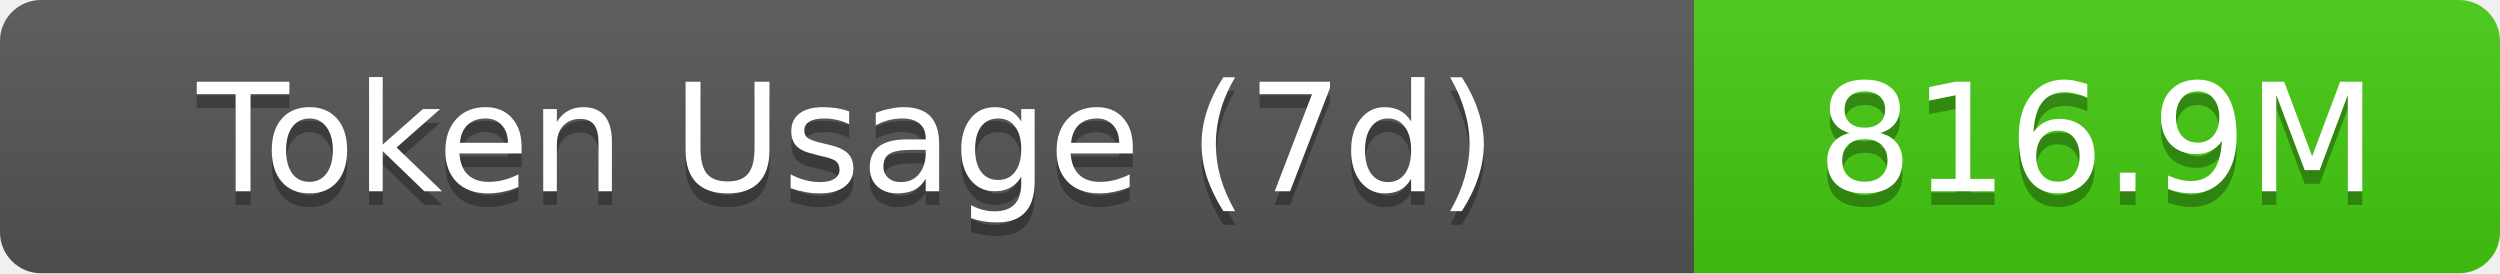
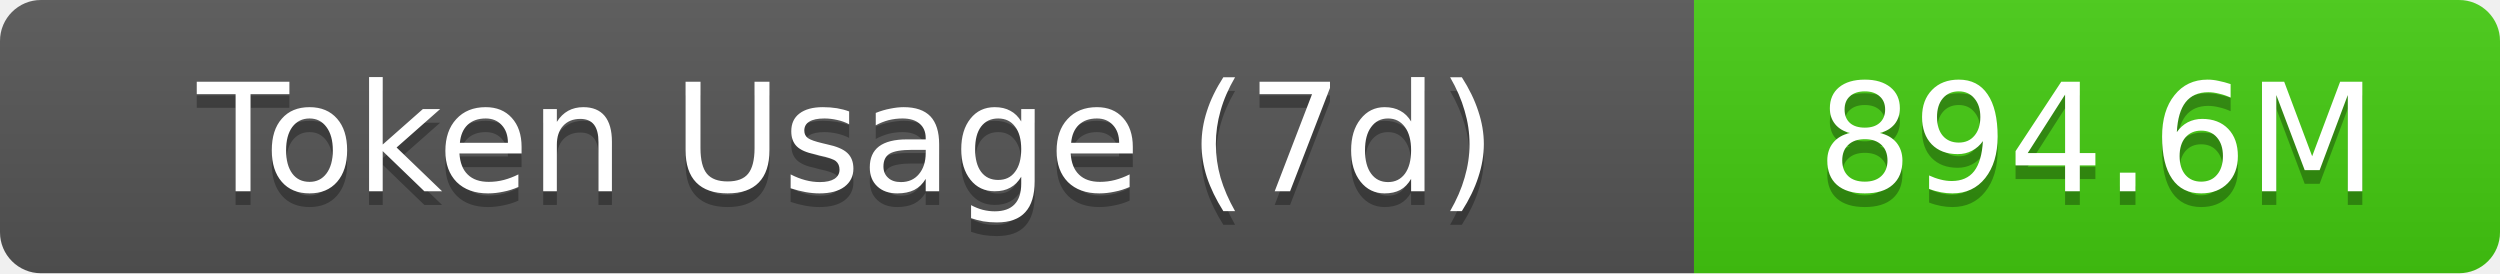
- <svg xmlns="http://www.w3.org/2000/svg" width="183" height="20" role="img" aria-label="Token Usage (7d): 816.9M">
+ <svg xmlns="http://www.w3.org/2000/svg" width="183" height="20" role="img" aria-label="Token Usage (7d): 894.6M">
  <linearGradient id="s" x2="0" y2="100%">
    <stop offset="0" stop-color="#bbb" stop-opacity=".1" />
    <stop offset="1" stop-opacity=".1" />
  </linearGradient>
  <clipPath id="r">
    <rect width="183" height="20" rx="3" fill="#fff" />
  </clipPath>
  <g clip-path="url(#r)">
    <rect width="124" height="20" fill="#555" />
    <rect x="124" width="59" height="20" fill="#4c1" />
    <rect width="183" height="20" fill="url(#s)" />
  </g>
  <g fill="#fff" text-anchor="middle" font-family="Verdana,Geneva,DejaVu Sans,sans-serif" text-rendering="geometricPrecision" font-size="11">
    <text aria-hidden="true" x="62" y="15" fill="#010101" fill-opacity=".3">Token Usage (7d)</text>
    <text x="62" y="14">Token Usage (7d)</text>
-     <text aria-hidden="true" x="153.5" y="15" fill="#010101" fill-opacity=".3">816.9M</text>
-     <text x="153.5" y="14">816.9M</text>
+     <text aria-hidden="true" x="153.5" y="15" fill="#010101" fill-opacity=".3">894.6M</text>
+     <text x="153.5" y="14">894.6M</text>
  </g>
</svg>
